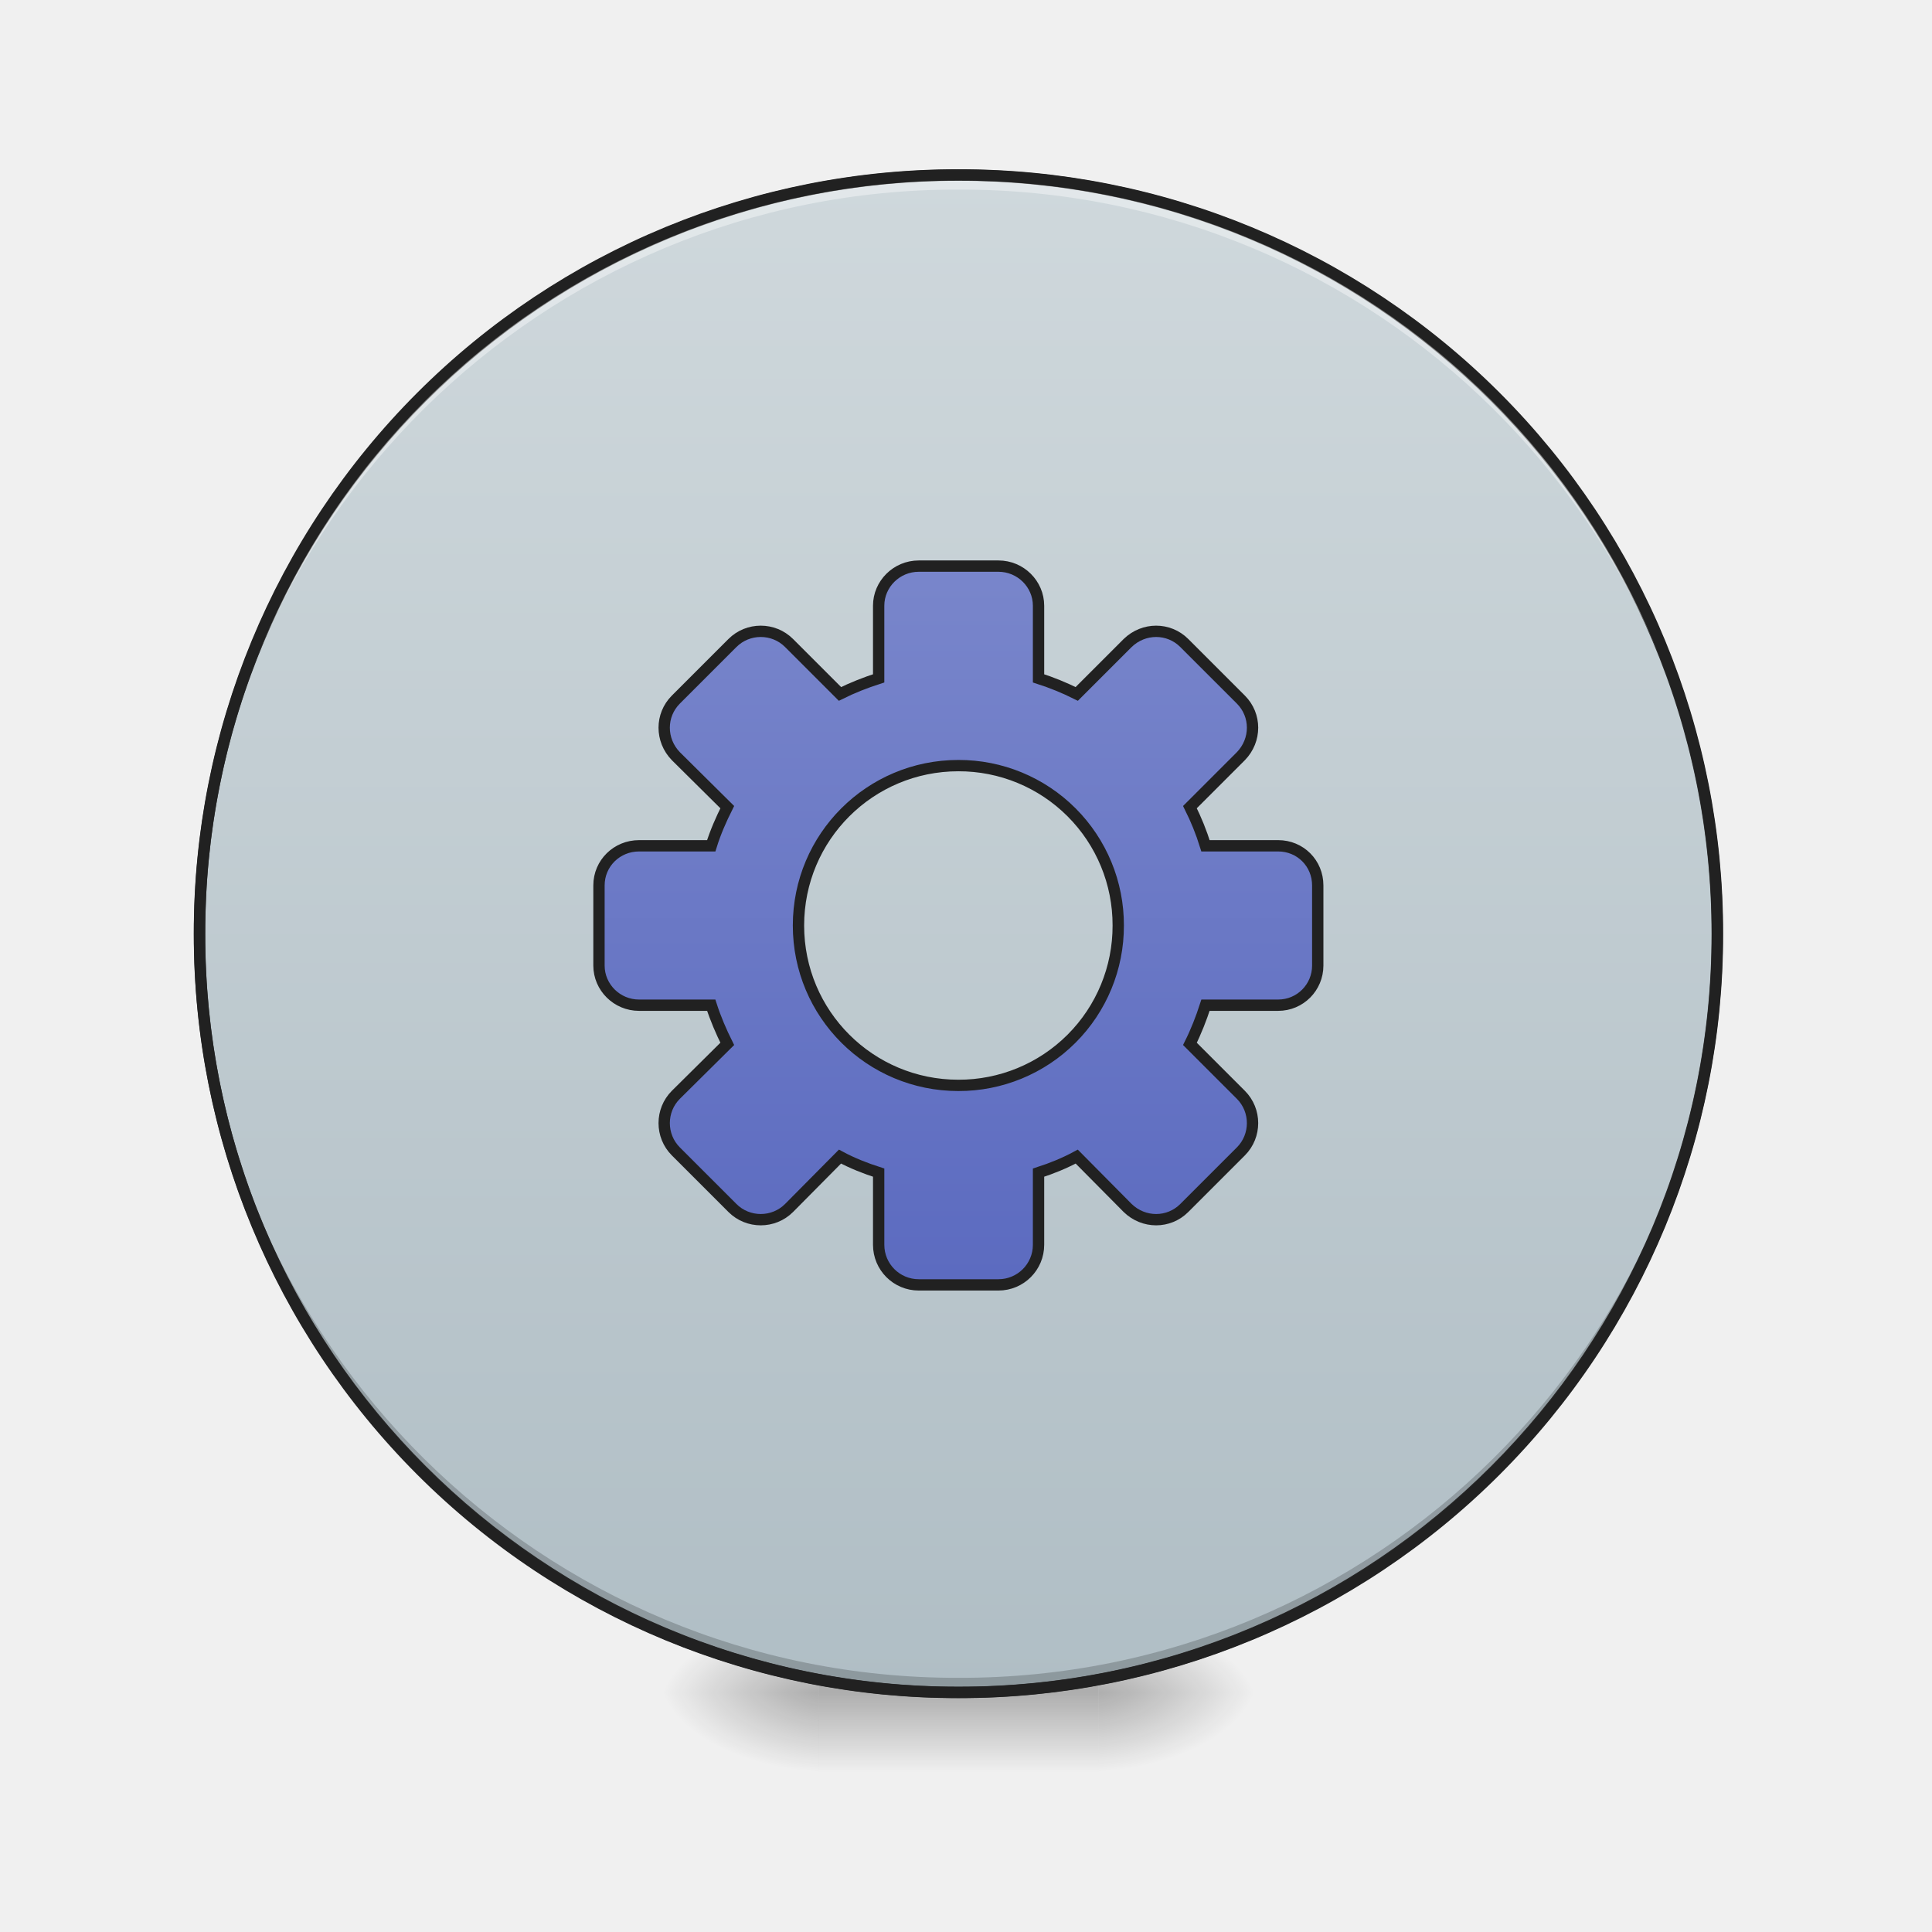
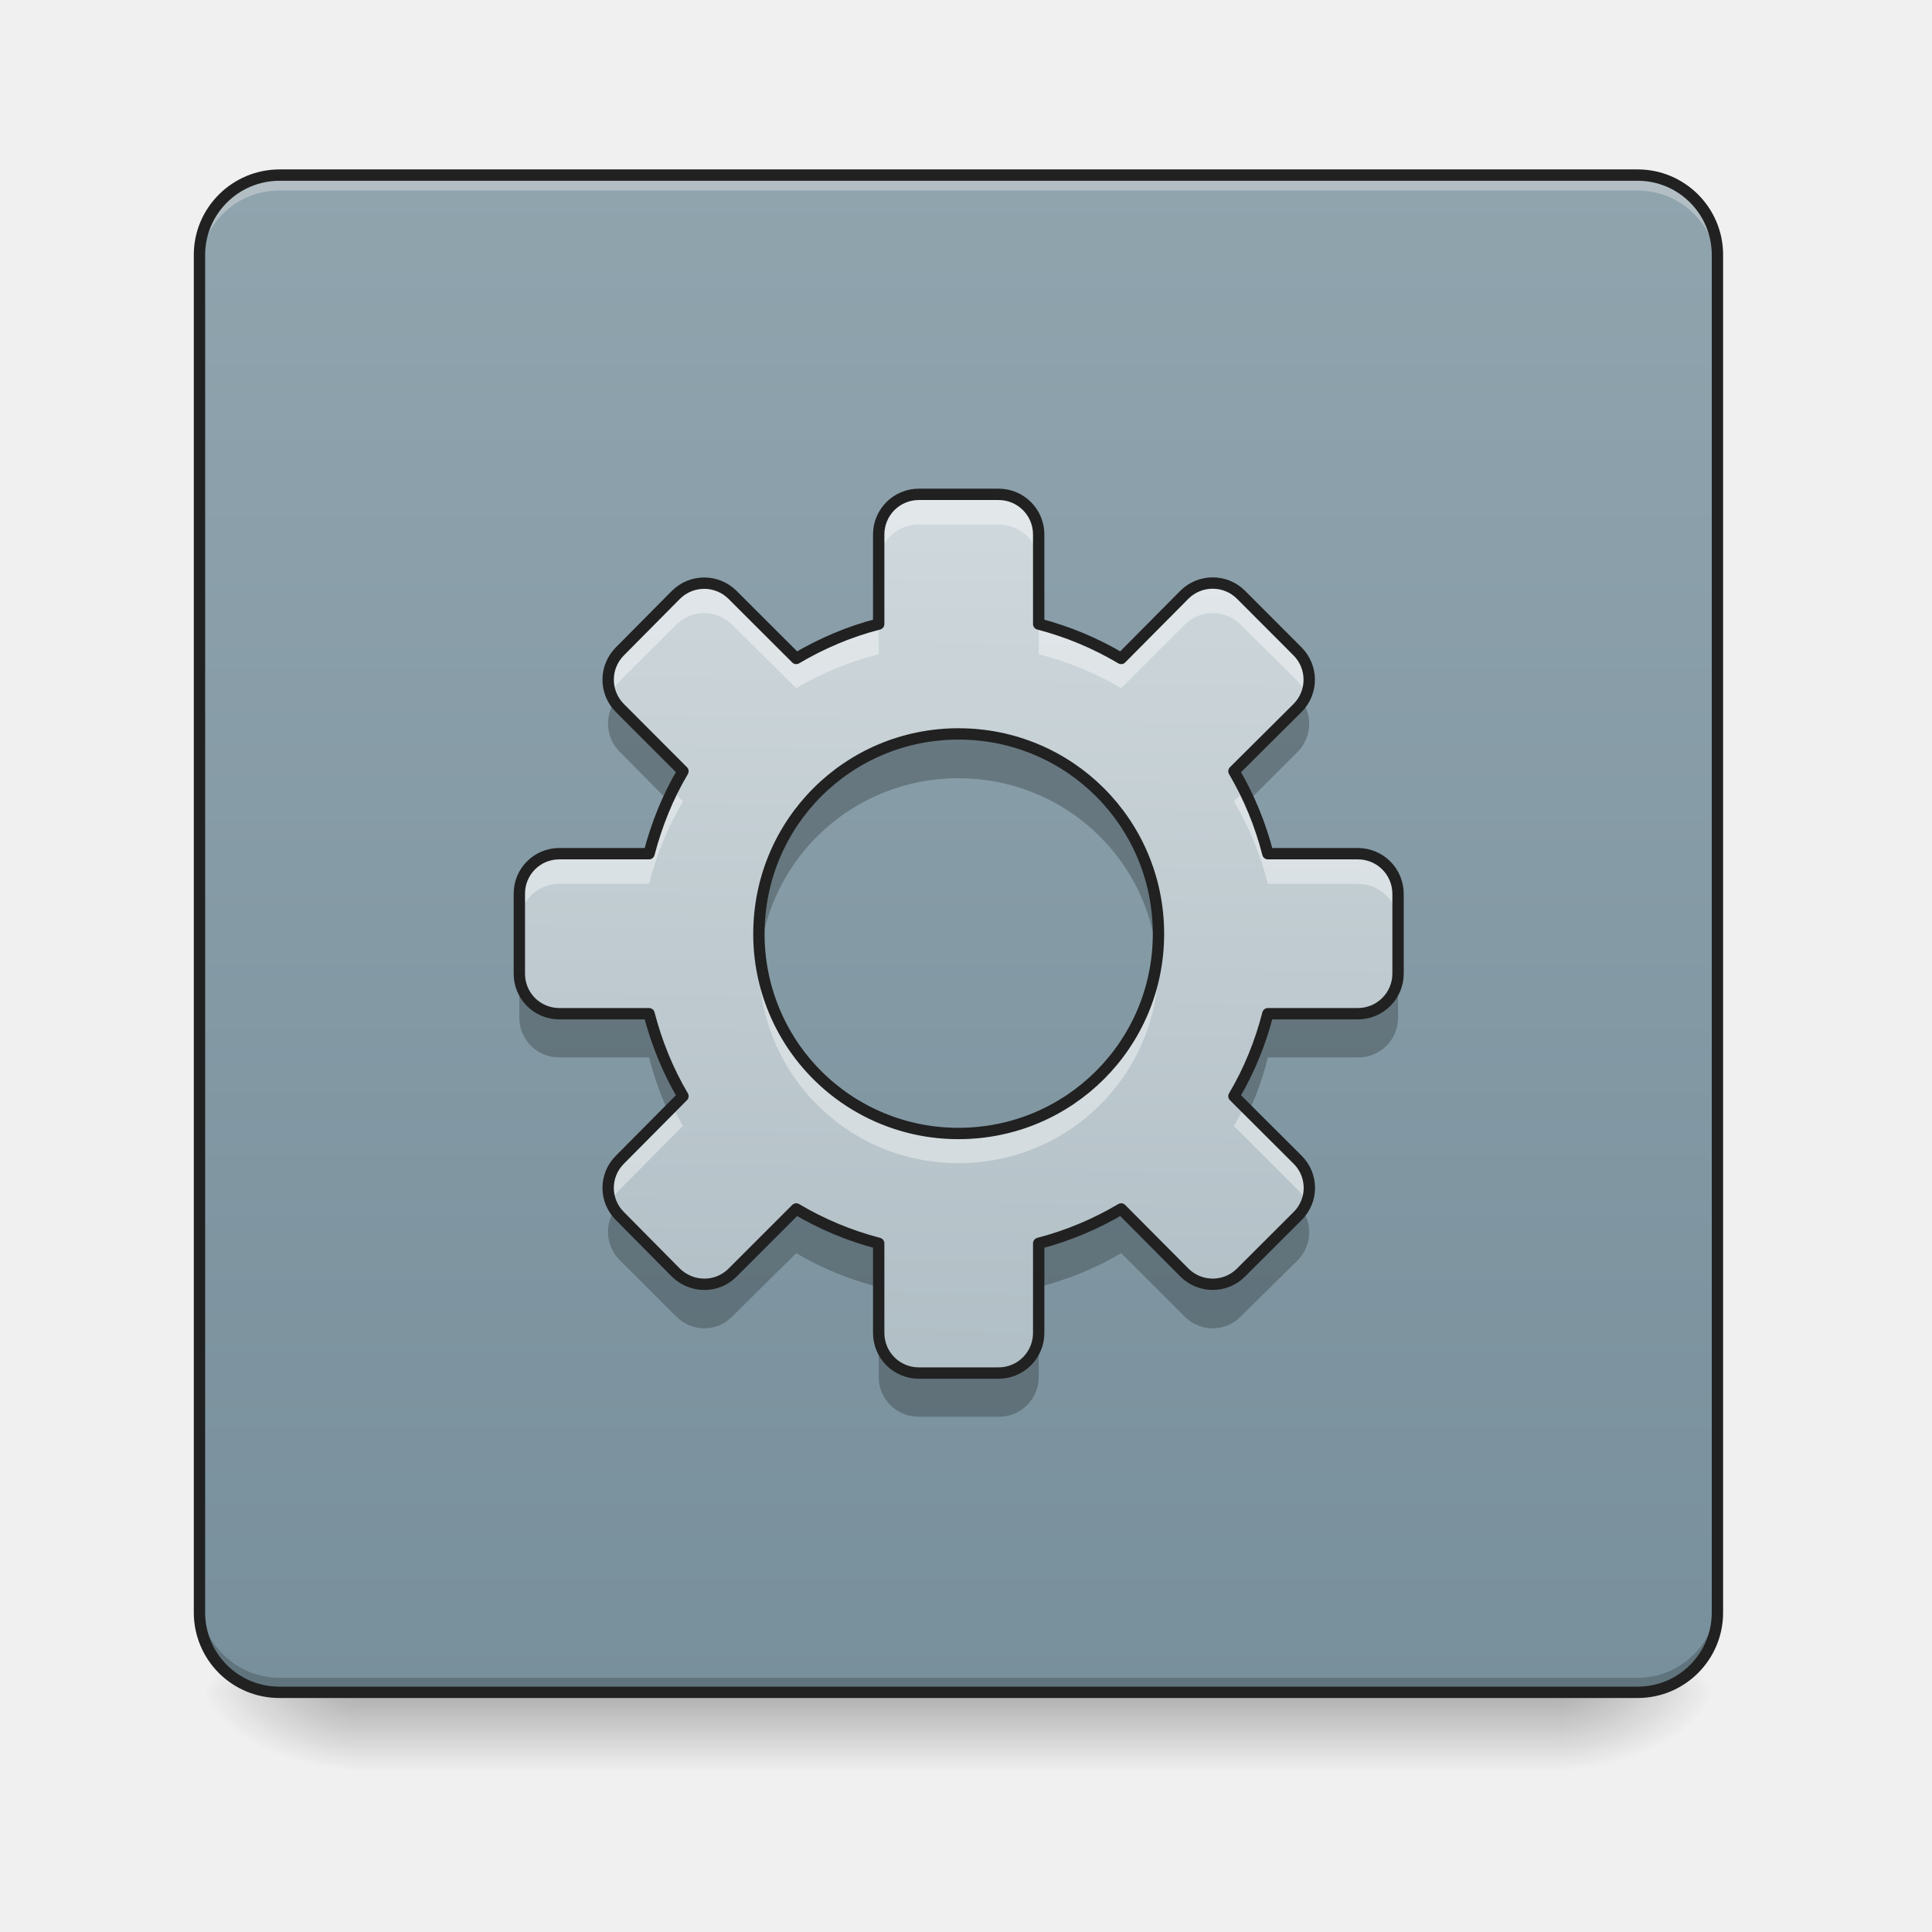
<svg xmlns="http://www.w3.org/2000/svg" width="16pt" height="16pt" viewBox="0 0 16 16">
  <defs>
-     <radialGradient id="a" gradientUnits="userSpaceOnUse" cx="450.909" cy="189.579" fx="450.909" fy="189.579" r="21.167" gradientTransform="matrix(0 -.03907 -.07032 0 22.262 31.798)">
+     <linearGradient id="a" gradientUnits="userSpaceOnUse" x1="254" y1="233.5" x2="254" y2="254.667" gradientTransform="matrix(.03125 0 0 .03125 0 6.72)">
+       <stop offset="0" stop-opacity=".275" />
+       <stop offset="1" stop-opacity="0" />
+     </linearGradient>
+     <radialGradient id="b" gradientUnits="userSpaceOnUse" cx="450.909" cy="189.579" fx="450.909" fy="189.579" r="21.167" gradientTransform="matrix(0 -.03907 -.07032 0 26.065 31.798)">
      <stop offset="0" stop-opacity=".314" />
      <stop offset=".222" stop-opacity=".275" />
      <stop offset="1" stop-opacity="0" />
    </radialGradient>
-     <radialGradient id="b" gradientUnits="userSpaceOnUse" cx="450.909" cy="189.579" fx="450.909" fy="189.579" r="21.167" gradientTransform="matrix(0 .03907 .07032 0 -6.385 -3.764)">
+     <radialGradient id="c" gradientUnits="userSpaceOnUse" cx="450.909" cy="189.579" fx="450.909" fy="189.579" r="21.167" gradientTransform="matrix(0 .03907 .07032 0 -10.189 -3.764)">
      <stop offset="0" stop-opacity=".314" />
      <stop offset=".222" stop-opacity=".275" />
      <stop offset="1" stop-opacity="0" />
    </radialGradient>
-     <radialGradient id="c" gradientUnits="userSpaceOnUse" cx="450.909" cy="189.579" fx="450.909" fy="189.579" r="21.167" gradientTransform="matrix(0 -.03907 .07032 0 -6.385 31.798)">
+     <radialGradient id="d" gradientUnits="userSpaceOnUse" cx="450.909" cy="189.579" fx="450.909" fy="189.579" r="21.167" gradientTransform="matrix(0 -.03907 .07032 0 -10.189 31.798)">
      <stop offset="0" stop-opacity=".314" />
      <stop offset=".222" stop-opacity=".275" />
      <stop offset="1" stop-opacity="0" />
    </radialGradient>
-     <radialGradient id="d" gradientUnits="userSpaceOnUse" cx="450.909" cy="189.579" fx="450.909" fy="189.579" r="21.167" gradientTransform="matrix(0 .03907 -.07032 0 22.262 -3.764)">
+     <radialGradient id="e" gradientUnits="userSpaceOnUse" cx="450.909" cy="189.579" fx="450.909" fy="189.579" r="21.167" gradientTransform="matrix(0 .03907 -.07032 0 26.065 -3.764)">
      <stop offset="0" stop-opacity=".314" />
      <stop offset=".222" stop-opacity=".275" />
      <stop offset="1" stop-opacity="0" />
    </radialGradient>
-     <linearGradient id="e" gradientUnits="userSpaceOnUse" x1="255.323" y1="233.5" x2="255.323" y2="254.667" gradientTransform="matrix(.00668 0 0 .03125 6.233 6.72)">
-       <stop offset="0" stop-opacity=".275" />
-       <stop offset="1" stop-opacity="0" />
+     <linearGradient id="f" gradientUnits="userSpaceOnUse" x1="169.333" y1="233.5" x2="169.333" y2="-168.667" gradientTransform="matrix(.03125 0 0 .03125 0 6.72)">
+       <stop offset="0" stop-color="#78909c" />
+       <stop offset="1" stop-color="#90a4ae" />
    </linearGradient>
-     <linearGradient id="f" gradientUnits="userSpaceOnUse" x1="254" y1="-168.667" x2="254" y2="233.5">
-       <stop offset="0" stop-color="#cfd8dc" />
-       <stop offset="1" stop-color="#b0bec5" />
-     </linearGradient>
-     <linearGradient id="g" gradientUnits="userSpaceOnUse" x1="254" y1="148.833" x2="254" y2="-41.667" gradientTransform="translate(0 -25.367)">
-       <stop offset="0" stop-color="#5c6bc0" />
-       <stop offset="1" stop-color="#7986cb" />
+     <linearGradient id="g" gradientUnits="userSpaceOnUse" x1="960" y1="1375.118" x2="960" y2="495.118" gradientTransform="rotate(.882) scale(.00827)">
+       <stop offset="0" stop-color="#b0bec5" />
+       <stop offset="1" stop-color="#cfd8dc" />
    </linearGradient>
  </defs>
-   <path d="M9.098 14.016h1.32v-.66h-1.32zm0 0" fill="url(#a)" />
-   <path d="M6.781 14.016H5.457v.664h1.324zm0 0" fill="url(#b)" />
-   <path d="M6.781 14.016H5.457v-.66h1.324zm0 0" fill="url(#c)" />
-   <path d="M9.098 14.016h1.32v.664h-1.32zm0 0" fill="url(#d)" />
-   <path d="M6.781 13.852h2.317v.828H6.78zm0 0" fill="url(#e)" />
-   <path d="M253.976-168.63c111.114 0 201.106 89.992 201.106 201.106 0 110.99-89.992 200.981-201.106 200.981-110.99 0-201.106-89.991-201.106-200.98 0-111.115 90.116-201.106 201.106-201.106zm0 0" transform="matrix(.03125 0 0 .03125 0 6.72)" fill="url(#f)" stroke-width="3" stroke-linecap="round" stroke="#333" />
-   <path d="M7.938 14.016a6.27 6.27 0 0 1-6.286-6.282v-.062a6.273 6.273 0 0 0 6.285 6.223 6.27 6.27 0 0 0 6.286-6.223v.062a6.27 6.27 0 0 1-6.286 6.282zm0 0" fill-opacity=".196" />
-   <path d="M7.938 1.45a6.27 6.27 0 0 0-6.286 6.284v.059A6.273 6.273 0 0 1 7.937 1.57a6.27 6.27 0 0 1 6.286 6.223v-.059A6.27 6.27 0 0 0 7.937 1.45zm0 0" fill="#fff" fill-opacity=".392" />
-   <path d="M7.938 1.402a6.318 6.318 0 0 0-6.333 6.332 6.318 6.318 0 0 0 6.332 6.329 6.318 6.318 0 0 0 6.333-6.329 6.318 6.318 0 0 0-6.332-6.332zm0 .094a6.223 6.223 0 0 1 6.238 6.238 6.222 6.222 0 0 1-6.239 6.235A6.222 6.222 0 0 1 1.7 7.734a6.223 6.223 0 0 1 6.239-6.238zm0 0" fill="#212121" />
-   <path d="M243.477-65.014c-5.875 0-10.624 4.75-10.624 10.499v19.248c-3.5 1.125-7 2.5-10.25 4.124L209.106-44.64c-4.125-4.125-10.874-4.125-14.999 0l-14.998 14.998c-4.125 4.125-4.125 10.75 0 14.999l13.624 13.499c-1.625 3.25-3.125 6.624-4.25 10.249h-19.123c-5.875 0-10.624 4.624-10.624 10.499V40.85c0 5.749 4.75 10.499 10.624 10.499h19.123c1.125 3.5 2.625 6.999 4.25 10.249l-13.624 13.498c-4.125 4.125-4.125 10.874 0 14.999l14.998 14.998c4.125 4.125 10.874 4.125 14.999 0l13.499-13.623c3.25 1.75 6.75 3.124 10.249 4.25v19.123c0 5.874 4.75 10.623 10.624 10.623H264.6c5.874 0 10.624-4.75 10.624-10.623V95.72c3.5-1.125 6.874-2.5 10.124-4.25l13.498 13.624c4.25 4.125 10.874 4.125 14.999 0l14.999-14.998c4.124-4.125 4.124-10.874 0-14.999l-13.5-13.498c1.626-3.25 3-6.75 4.125-10.25h19.249c5.874 0 10.499-4.749 10.499-10.498V19.603c0-5.875-4.625-10.5-10.5-10.5H319.47c-1.124-3.624-2.5-6.999-4.124-10.248l13.499-13.5c4.124-4.249 4.124-10.873 0-14.998L313.845-44.64c-4.125-4.125-10.749-4.125-14.999 0l-13.498 13.498c-3.25-1.624-6.625-3-10.124-4.124v-19.248c0-5.75-4.75-10.5-10.624-10.5zm10.499 52.87a42.247 42.247 0 0 1 42.37 42.37 42.247 42.247 0 0 1-42.37 42.372c-23.373 0-42.371-18.874-42.371-42.371 0-23.498 18.998-42.371 42.37-42.371zm0 0" transform="matrix(.03125 0 0 .03125 0 6.72)" fill="url(#g)" stroke-width="3" stroke-linecap="round" stroke="#212121" />
+   <path d="M2.977 13.969h9.921v.734H2.977zm0 0" fill="url(#a)" />
+   <path d="M12.898 14.016h1.325v-.66h-1.325zm0 0" fill="url(#b)" />
+   <path d="M2.977 14.016H1.652v.664h1.325zm0 0" fill="url(#c)" />
+   <path d="M2.977 14.016H1.652v-.66h1.325zm0 0" fill="url(#d)" />
+   <path d="M12.898 14.016h1.325v.664h-1.325zm0 0" fill="url(#e)" />
+   <path d="M2.316 1.45h11.246c.364 0 .66.296.66.66v11.245a.66.66 0 0 1-.66.66H2.316a.66.66 0 0 1-.664-.66V2.11c0-.363.297-.66.664-.66zm0 0" fill="url(#f)" />
+   <path d="M2.316 1.496a.66.66 0 0 0-.664.66v.082a.66.66 0 0 1 .664-.66h11.246a.66.66 0 0 1 .66.66v-.082a.66.66 0 0 0-.66-.66zm0 0" fill="#e6e6e6" fill-opacity=".392" />
+   <path d="M2.316 13.977a.664.664 0 0 1-.664-.665v-.082c0 .368.297.665.664.665h11.246c.364 0 .66-.297.66-.665v.082a.663.663 0 0 1-.66.665zm0 0" fill-opacity=".196" />
+   <path d="M2.316 1.45h11.247c.363 0 .66.296.66.66v11.245a.66.66 0 0 1-.66.66H2.316a.66.66 0 0 1-.664-.66V2.11c0-.363.297-.66.664-.66zm0 0" fill="none" stroke-width=".094" stroke-linecap="round" stroke="#212121" />
+   <path d="M7.61 4.094a.332.332 0 0 0-.333.332v.742c-.242.062-.472.16-.683.285l-.528-.527a.332.332 0 0 0-.468 0l-.465.469a.332.332 0 0 0 0 .468l.523.524c-.125.21-.218.441-.281.683h-.746a.33.33 0 0 0-.328.332v.66a.33.33 0 0 0 .328.333h.746c.063.242.156.472.281.683l-.523.527a.328.328 0 0 0 0 .465l.465.47c.132.128.34.128.468 0l.528-.528c.21.125.441.222.683.285v.742c0 .184.149.332.332.332h.66a.332.332 0 0 0 .333-.332v-.742c.242-.063.472-.16.683-.285l.524.527c.129.129.34.129.468 0l.47-.469a.328.328 0 0 0 0-.465l-.528-.527c.125-.21.219-.441.281-.683h.746a.332.332 0 0 0 .332-.332v-.66a.332.332 0 0 0-.332-.333H10.5a2.627 2.627 0 0 0-.281-.683l.527-.524a.332.332 0 0 0 0-.468l-.469-.47a.332.332 0 0 0-.468 0l-.524.528a2.636 2.636 0 0 0-.683-.285v-.742a.332.332 0 0 0-.332-.332zm.327 1.984c.918 0 1.657.738 1.657 1.656 0 .914-.739 1.653-1.656 1.653a1.65 1.65 0 0 1-1.653-1.653c0-.918.738-1.656 1.652-1.656zm0 0" fill="url(#g)" />
+   <path d="M7.61 4.094a.332.332 0 0 0-.333.332v.246c0-.184.149-.328.332-.328h.66c.184 0 .333.144.333.328v-.246a.332.332 0 0 0-.332-.332zm-1.778.734a.332.332 0 0 0-.234.098l-.465.469a.33.33 0 0 0-.074.355.32.32 0 0 1 .074-.11l.465-.464a.326.326 0 0 1 .468 0l.528.523c.21-.125.441-.219.683-.281v-.25c-.242.062-.472.16-.683.285l-.528-.527a.319.319 0 0 0-.234-.098zm4.211 0a.325.325 0 0 0-.234.098l-.524.527a2.636 2.636 0 0 0-.683-.285v.25c.242.062.472.156.683.281l.524-.523a.326.326 0 0 1 .468 0l.47.465c.03.035.054.07.07.109a.32.32 0 0 0-.07-.355l-.47-.47a.325.325 0 0 0-.234-.097zM5.57 6.547c-.082.168-.148.34-.195.523h-.746a.33.33 0 0 0-.328.332v.246c0-.183.148-.328.328-.328h.746c.063-.246.156-.472.281-.683zm4.735 0l-.086.09c.125.21.219.437.281.683h.746c.184 0 .332.145.332.328v-.246a.332.332 0 0 0-.332-.332H10.5a2.482 2.482 0 0 0-.195-.523zM6.289 7.855c-.004.043-.004.082-.004.125 0 .918.738 1.653 1.652 1.653.918 0 1.657-.735 1.657-1.653 0-.043-.004-.082-.008-.125a1.649 1.649 0 0 1-1.649 1.532A1.649 1.649 0 0 1 6.29 7.855zm-.719 1.31l-.437.44a.328.328 0 0 0-.074.356.287.287 0 0 1 .074-.11l.523-.527a2.083 2.083 0 0 1-.086-.16zm4.735 0c-.028.054-.055.108-.086.16l.527.527c.031.03.055.07.07.109a.32.32 0 0 0-.07-.356zm0 0" fill="#fff" fill-opacity=".392" />
+   <path d="M5.09 5.809a.332.332 0 0 0 .043.418l.398.402a3.51 3.51 0 0 1 .125-.242l-.523-.524c-.016-.02-.031-.035-.043-.054zm5.695 0a.474.474 0 0 1-.039.054l-.527.524c.047.078.09.156.125.242l.402-.402a.331.331 0 0 0 .04-.418zm-2.848.27c-.914 0-1.652.737-1.652 1.655 0 .059.004.121.008.18.09-.828.789-1.469 1.644-1.469.856 0 1.555.64 1.645 1.47a1.652 1.652 0 0 0-1.645-1.836zM4.301 8.062v.367c0 .183.148.328.328.328h.746c.04.156.094.305.156.445l.125-.125a2.626 2.626 0 0 1-.281-.683h-.746a.33.33 0 0 1-.328-.332zm7.277 0a.332.332 0 0 1-.332.332H10.5a2.626 2.626 0 0 1-.281.683l.125.125c.066-.14.117-.289.156-.445h.746a.328.328 0 0 0 .332-.328zm-4.984 1.949l-.528.527a.332.332 0 0 1-.468 0l-.465-.469a.269.269 0 0 1-.043-.05.332.332 0 0 0 .043.418l.465.464c.132.133.34.133.468 0l.528-.523c.21.125.441.219.683.281v-.363a2.636 2.636 0 0 1-.683-.285zm2.691 0c-.21.125-.441.222-.683.285v.363c.242-.062.472-.156.683-.281l.524.523c.129.133.34.133.468 0l.47-.464a.331.331 0 0 0 .038-.418.25.25 0 0 1-.039.05l-.469.47a.332.332 0 0 1-.468 0zm-2.008 1.027v.367c0 .184.149.328.332.328h.66a.328.328 0 0 0 .333-.328v-.367a.332.332 0 0 1-.332.332h-.66a.332.332 0 0 1-.333-.332zm0 0" fill-opacity=".235" />
+   <path d="M7.61 4.094a.332.332 0 0 0-.333.332v.742c-.242.062-.472.16-.683.285l-.528-.527a.332.332 0 0 0-.468 0l-.465.469a.332.332 0 0 0 0 .468l.523.524c-.125.21-.218.441-.281.683h-.746a.33.33 0 0 0-.328.332v.66a.33.33 0 0 0 .328.333h.746c.063.242.156.472.281.683l-.523.527a.328.328 0 0 0 0 .465l.465.47c.132.128.34.128.468 0l.528-.528c.21.125.441.222.683.285v.742c0 .184.149.332.332.332h.66a.332.332 0 0 0 .333-.332v-.742c.242-.063.472-.16.683-.285l.524.527c.129.129.34.129.468 0l.47-.469a.328.328 0 0 0 0-.465l-.528-.527c.125-.21.219-.441.281-.683h.746a.332.332 0 0 0 .332-.332v-.66a.332.332 0 0 0-.332-.333H10.5a2.627 2.627 0 0 0-.281-.683l.527-.524a.332.332 0 0 0 0-.468l-.469-.47a.332.332 0 0 0-.468 0l-.524.528a2.636 2.636 0 0 0-.683-.285v-.742a.332.332 0 0 0-.332-.332zm.328 1.984c.917 0 1.656.738 1.656 1.656 0 .914-.739 1.653-1.656 1.653a1.65 1.65 0 0 1-1.653-1.653c0-.918.738-1.656 1.653-1.656zm0 0" fill="none" stroke-width=".094" stroke-linecap="round" stroke-linejoin="round" stroke="#212121" />
</svg>
